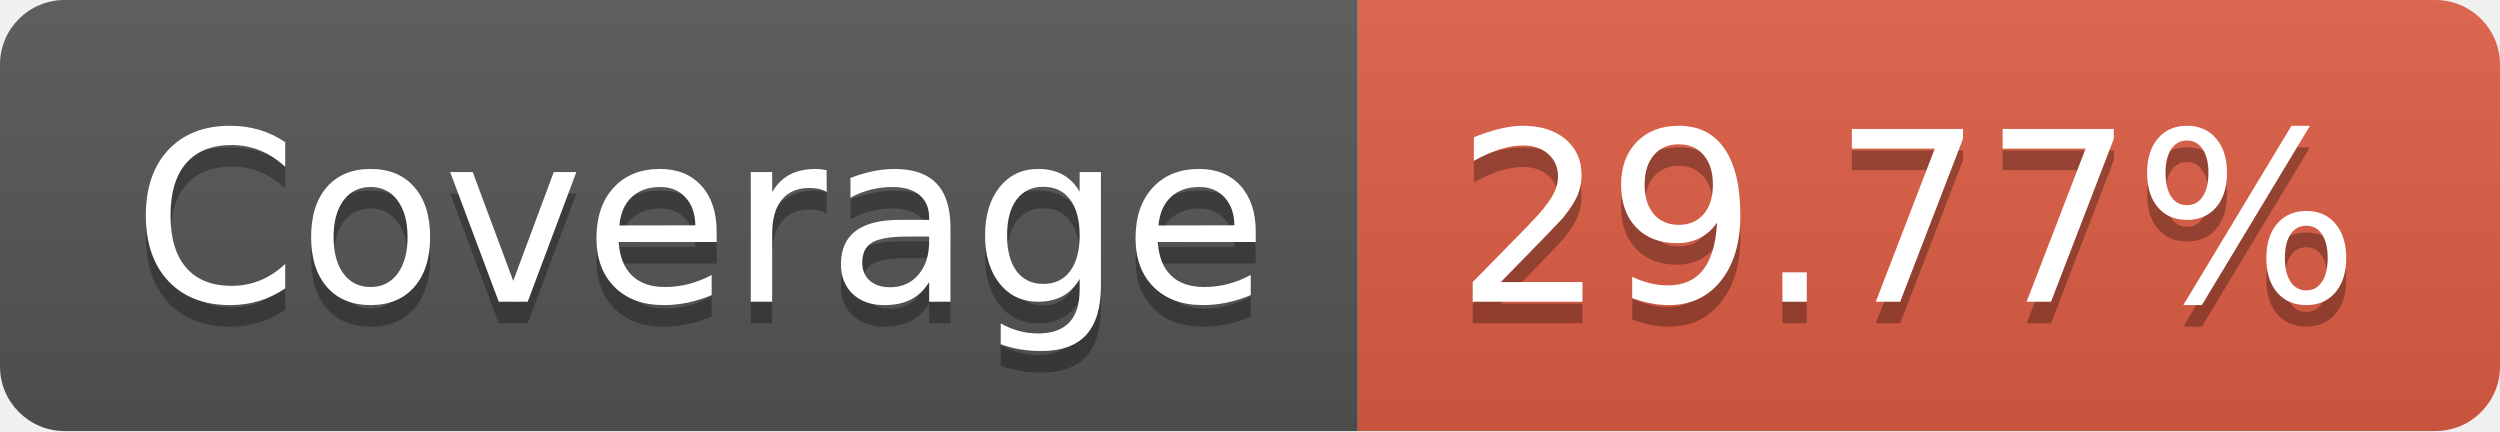
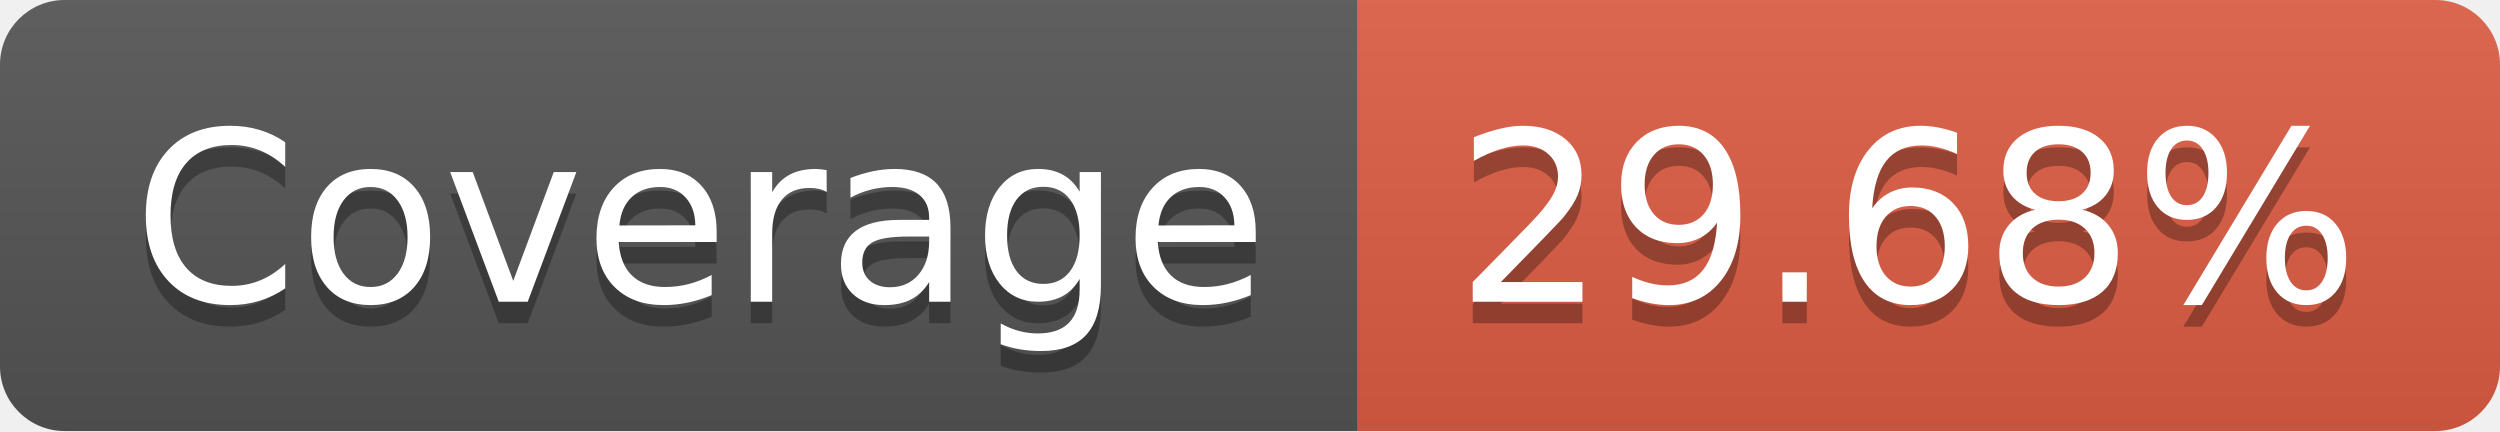
- <svg xmlns="http://www.w3.org/2000/svg" width="116" height="20" role="img" aria-label="Coverage: 29.77%">
+ <svg xmlns="http://www.w3.org/2000/svg" width="116" height="20" role="img" aria-label="Coverage: 29.68%">
  <linearGradient id="s" x2="0" y2="100%">
    <stop offset="0" stop-color="#bbb" stop-opacity=".1" />
    <stop offset="1" stop-opacity=".1" />
  </linearGradient>
  <clipPath id="r">
    <rect width="116" height="20" rx="3" fill="#fff" />
  </clipPath>
  <g clip-path="url(#r)">
    <rect width="63" height="20" fill="#555" />
    <rect x="63" width="53" height="20" fill="#e05d44" />
    <rect width="116" height="20" fill="url(#s)" />
  </g>
  <g fill="#fff" text-anchor="middle" font-family="Verdana,Geneva,DejaVu Sans,sans-serif" text-rendering="geometricPrecision" font-size="110">
    <text aria-hidden="true" x="325" y="150" fill="#010101" fill-opacity=".3" transform="scale(.1)" textLength="530">Coverage</text>
    <text x="325" y="140" transform="scale(.1)" fill="#fff" textLength="530">Coverage</text>
-     <text aria-hidden="true" x="885" y="150" fill="#010101" fill-opacity=".3" transform="scale(.1)" textLength="430">29.77%</text>
-     <text x="885" y="140" transform="scale(.1)" fill="#fff" textLength="430">29.77%</text>
+     <text aria-hidden="true" x="885" y="150" fill="#010101" fill-opacity=".3" transform="scale(.1)" textLength="430">29.68%</text>
+     <text x="885" y="140" transform="scale(.1)" fill="#fff" textLength="430">29.68%</text>
  </g>
</svg>
